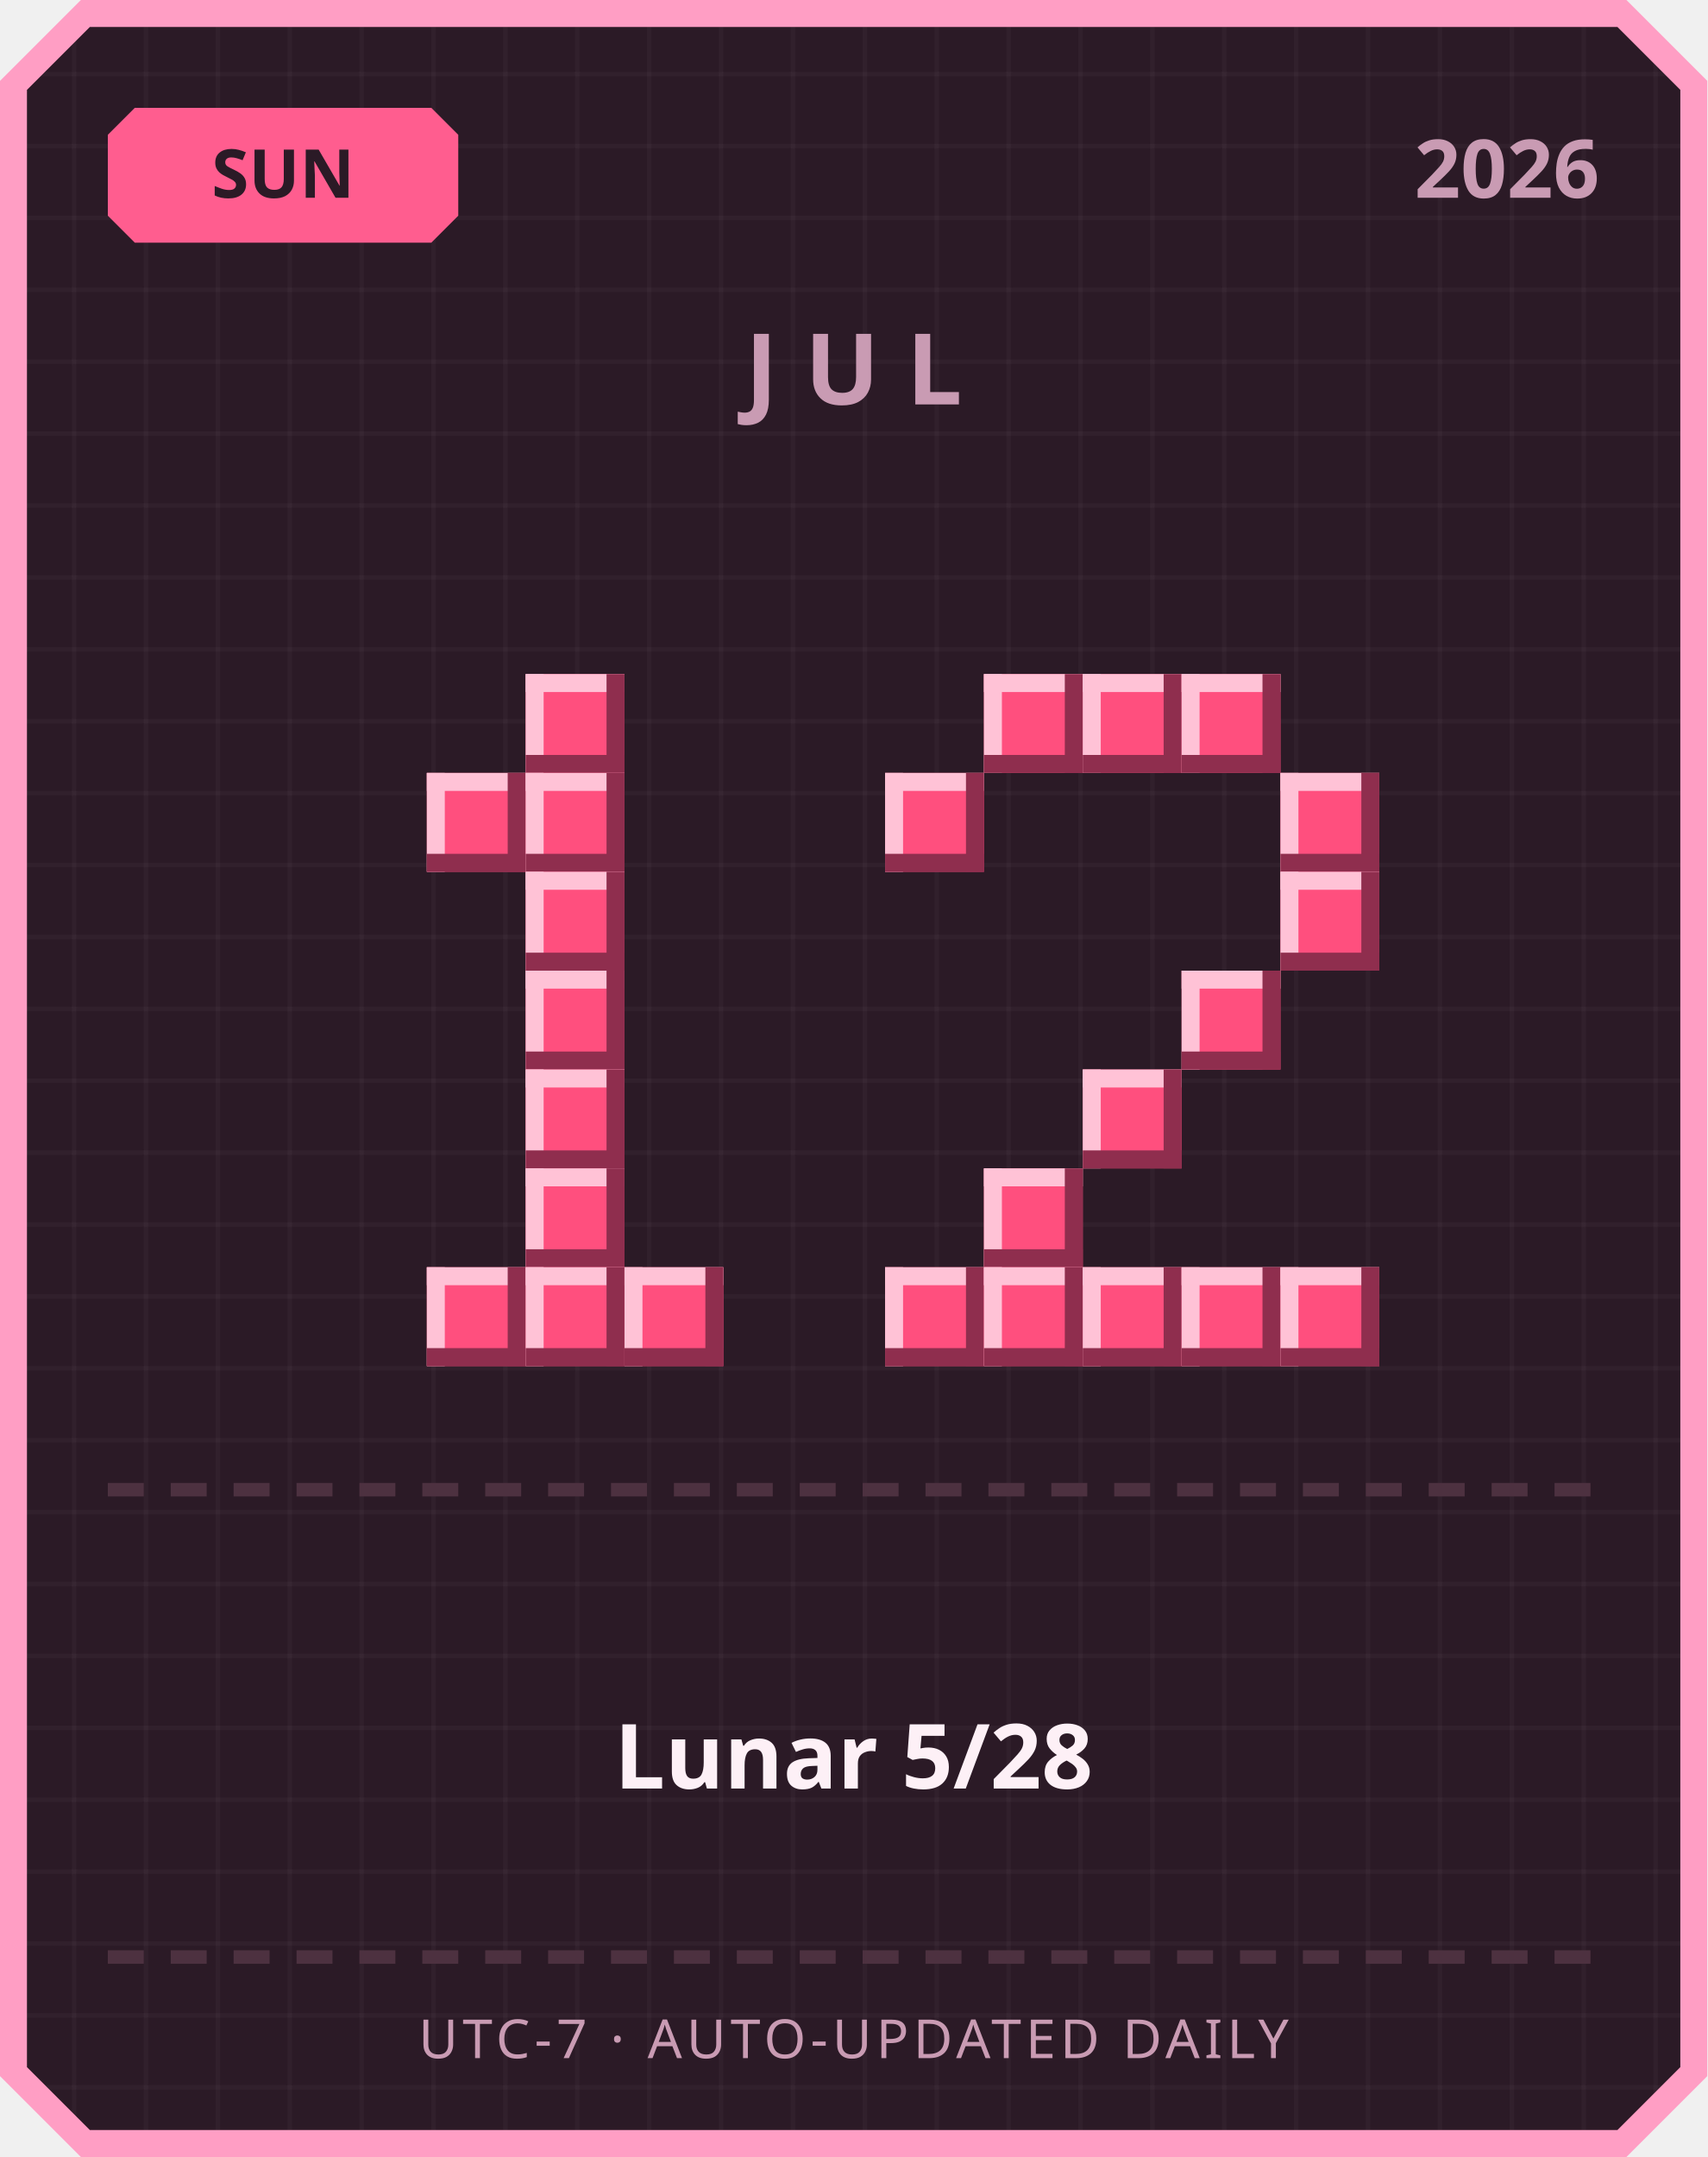
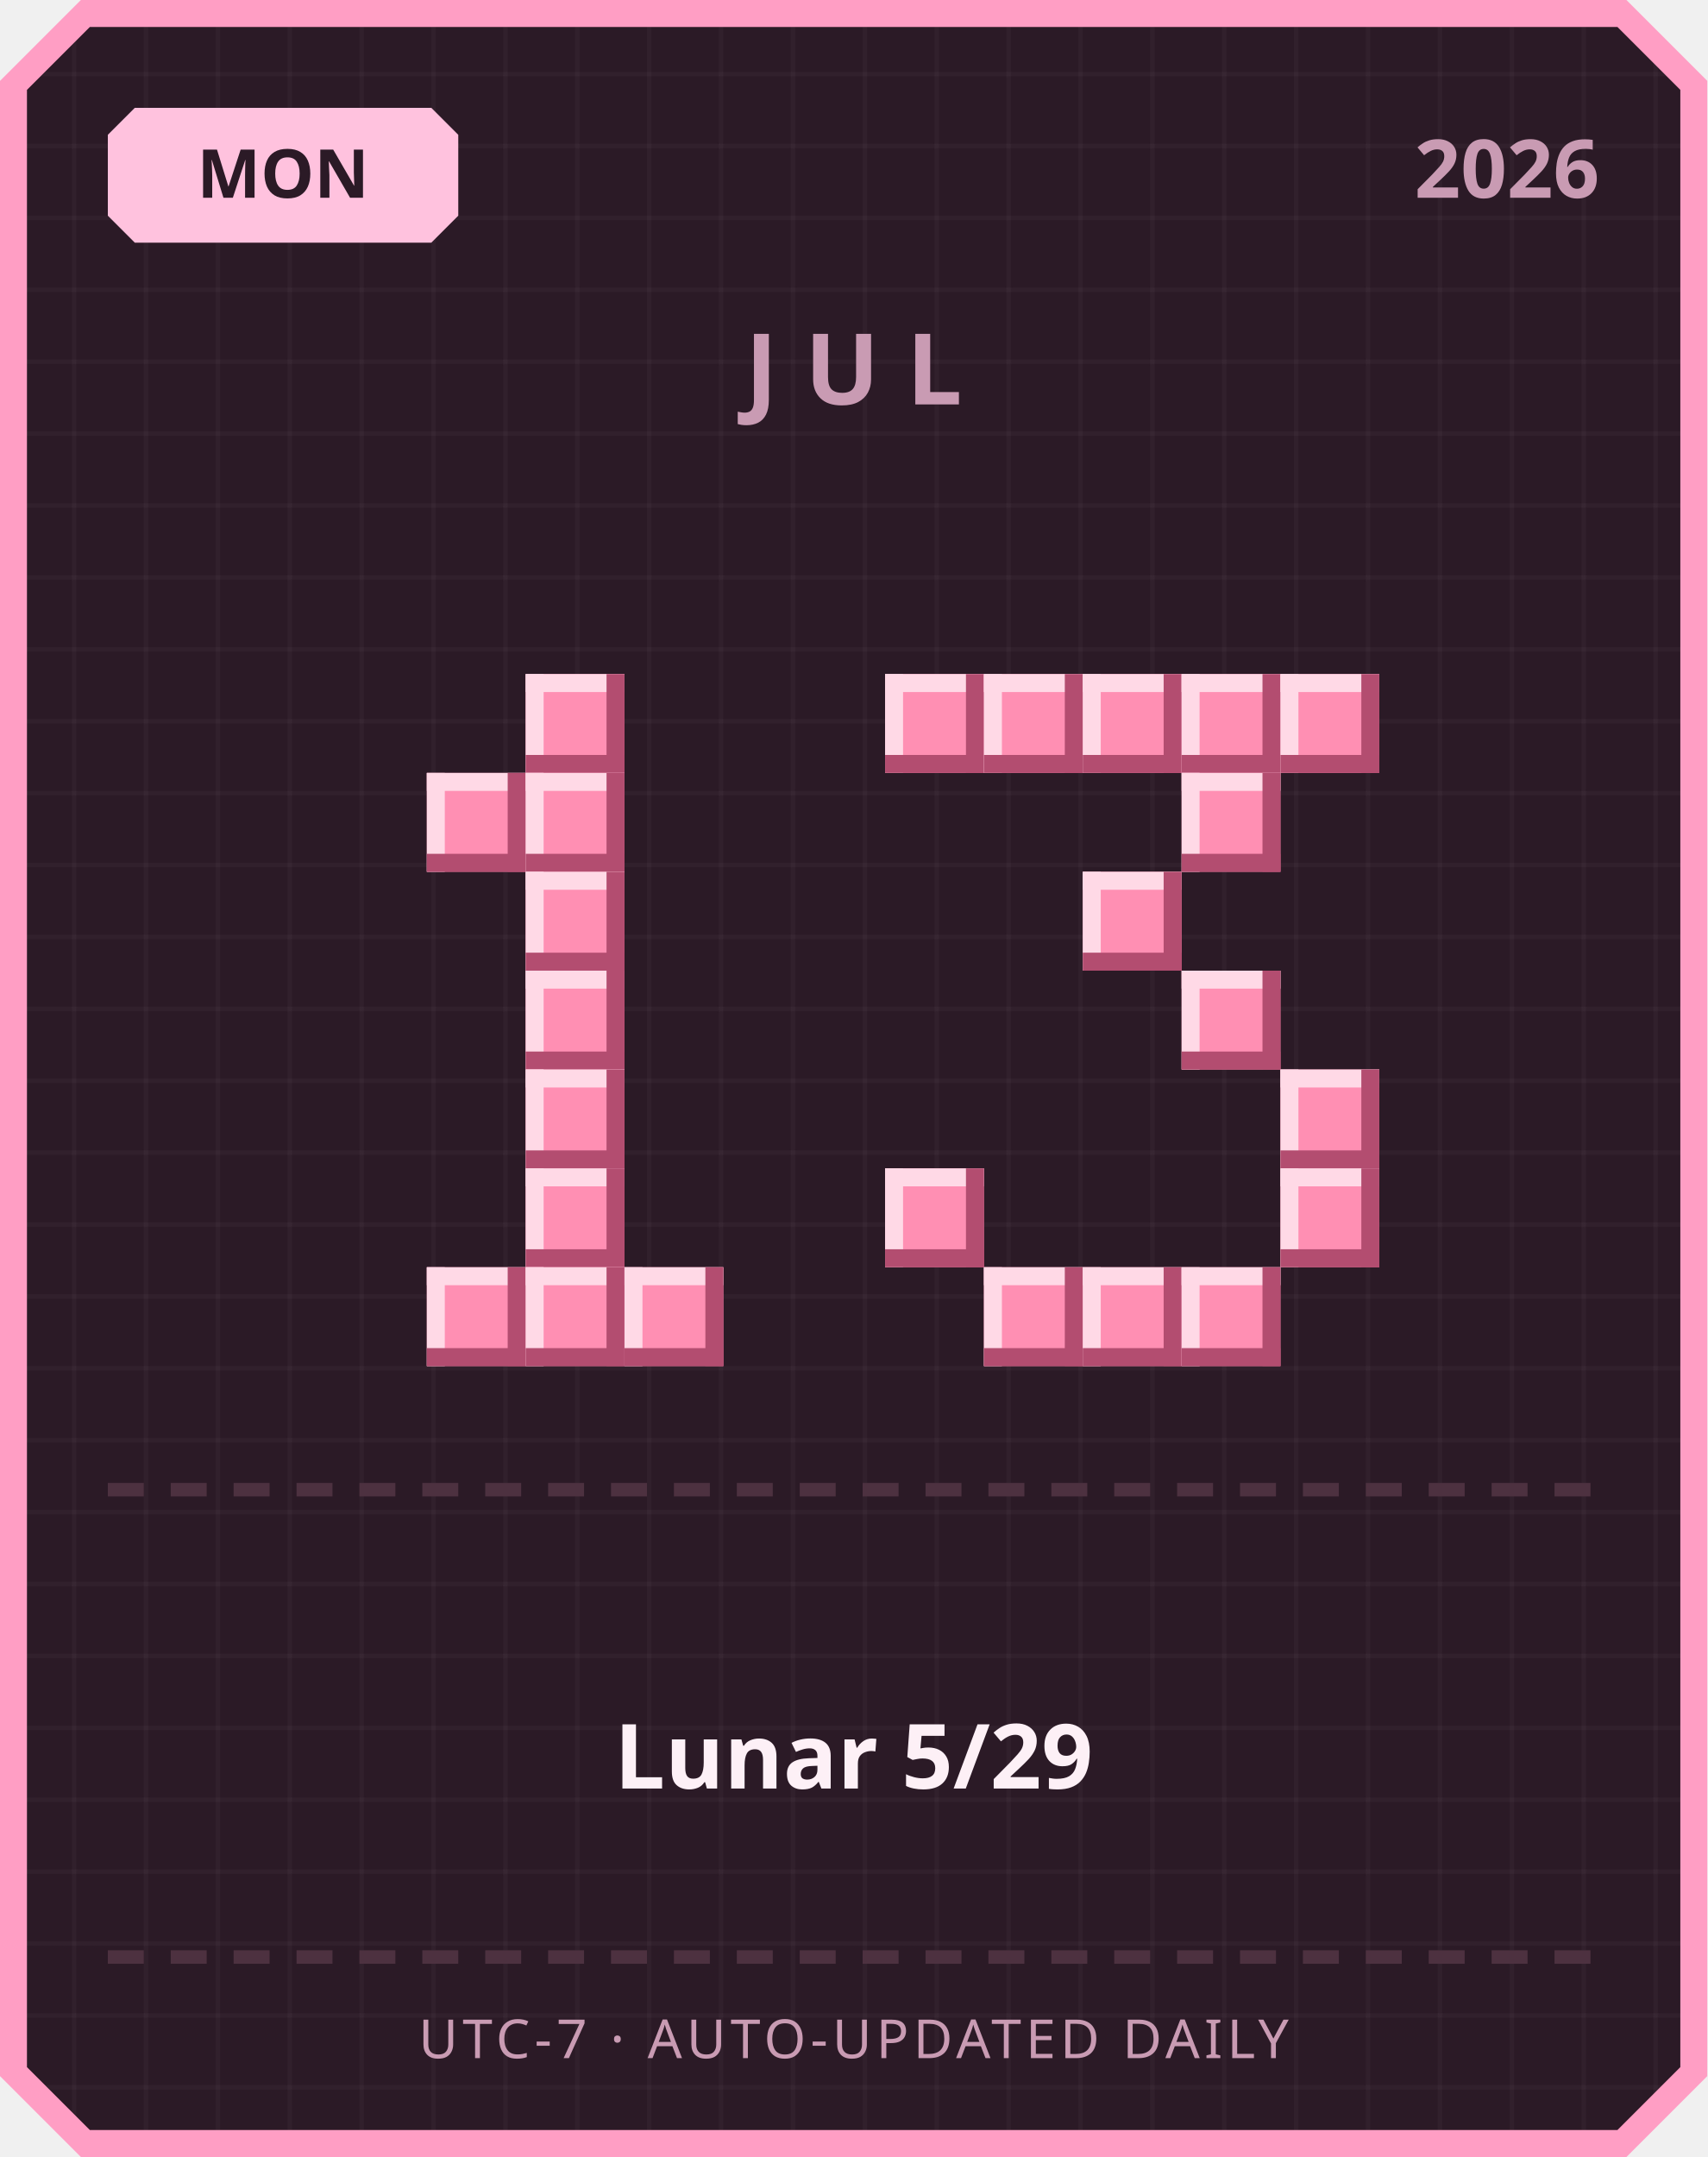
<svg xmlns="http://www.w3.org/2000/svg" width="380" height="480" viewBox="0 0 380 480">
  <defs>
    <pattern id="grid" width="16" height="16" patternUnits="userSpaceOnUse">
      <rect width="16" height="16" fill="#2b1a26" />
      <rect width="1" height="16" fill="#ffffff" opacity="0.03" />
      <rect width="16" height="1" fill="#ffffff" opacity="0.03" />
    </pattern>
  </defs>
  <path d="M 18,0 L 362,0 L 380,18 L 380,462 L 362,480 L 18,480 L 0,462 L 0,18 Z" fill="#ff9ec4" />
  <path d="M 20,6 L 360,6 L 374,20 L 374,460 L 360,474 L 20,474 L 6,460 L 6,20 Z" fill="url(#grid)" />
-   <path d="M 30,24 L 96,24 L 102,30 L 102,48 L 96,54 L 30,54 L 24,48 L 24,30 Z" fill="#ff5d8f" />
-   <text x="63" y="44" text-anchor="middle" font-family="'Segoe UI', sans-serif" font-size="15" font-weight="700" fill="#2b1a26">SUN</text>
+   <path d="M 30,24 L 96,24 L 102,30 L 102,48 L 96,54 L 30,54 L 24,48 L 24,30 Z" fill="#ffc2de" />
+   <text x="63" y="44" text-anchor="middle" font-family="'Segoe UI', sans-serif" font-size="15" font-weight="700" fill="#2b1a26">MON</text>
  <text x="356" y="44" text-anchor="end" font-family="'Segoe UI', sans-serif" font-size="18" font-weight="700" fill="#c99bb3">2026</text>
  <text x="190" y="90" text-anchor="middle" font-family="'Segoe UI', sans-serif" font-size="22" font-weight="700" letter-spacing="6" fill="#c99bb3">JUL</text>
-   <rect x="117" y="150" width="22" height="22" fill="#ff4f7e" />
-   <rect x="117" y="150" width="22" height="4" fill="#ffc2d6" />
-   <rect x="117" y="150" width="4" height="22" fill="#ffc2d6" />
-   <rect x="117" y="168" width="22" height="4" fill="#8f2e4e" />
-   <rect x="135" y="150" width="4" height="22" fill="#8f2e4e" />
-   <rect x="95" y="172" width="22" height="22" fill="#ff4f7e" />
-   <rect x="95" y="172" width="22" height="4" fill="#ffc2d6" />
-   <rect x="95" y="172" width="4" height="22" fill="#ffc2d6" />
-   <rect x="95" y="190" width="22" height="4" fill="#8f2e4e" />
-   <rect x="113" y="172" width="4" height="22" fill="#8f2e4e" />
-   <rect x="117" y="172" width="22" height="22" fill="#ff4f7e" />
-   <rect x="117" y="172" width="22" height="4" fill="#ffc2d6" />
-   <rect x="117" y="172" width="4" height="22" fill="#ffc2d6" />
-   <rect x="117" y="190" width="22" height="4" fill="#8f2e4e" />
-   <rect x="135" y="172" width="4" height="22" fill="#8f2e4e" />
-   <rect x="117" y="194" width="22" height="22" fill="#ff4f7e" />
-   <rect x="117" y="194" width="22" height="4" fill="#ffc2d6" />
-   <rect x="117" y="194" width="4" height="22" fill="#ffc2d6" />
-   <rect x="117" y="212" width="22" height="4" fill="#8f2e4e" />
-   <rect x="135" y="194" width="4" height="22" fill="#8f2e4e" />
-   <rect x="117" y="216" width="22" height="22" fill="#ff4f7e" />
-   <rect x="117" y="216" width="22" height="4" fill="#ffc2d6" />
-   <rect x="117" y="216" width="4" height="22" fill="#ffc2d6" />
-   <rect x="117" y="234" width="22" height="4" fill="#8f2e4e" />
-   <rect x="135" y="216" width="4" height="22" fill="#8f2e4e" />
-   <rect x="117" y="238" width="22" height="22" fill="#ff4f7e" />
-   <rect x="117" y="238" width="22" height="4" fill="#ffc2d6" />
-   <rect x="117" y="238" width="4" height="22" fill="#ffc2d6" />
-   <rect x="117" y="256" width="22" height="4" fill="#8f2e4e" />
-   <rect x="135" y="238" width="4" height="22" fill="#8f2e4e" />
-   <rect x="117" y="260" width="22" height="22" fill="#ff4f7e" />
-   <rect x="117" y="260" width="22" height="4" fill="#ffc2d6" />
-   <rect x="117" y="260" width="4" height="22" fill="#ffc2d6" />
-   <rect x="117" y="278" width="22" height="4" fill="#8f2e4e" />
-   <rect x="135" y="260" width="4" height="22" fill="#8f2e4e" />
-   <rect x="95" y="282" width="22" height="22" fill="#ff4f7e" />
-   <rect x="95" y="282" width="22" height="4" fill="#ffc2d6" />
-   <rect x="95" y="282" width="4" height="22" fill="#ffc2d6" />
-   <rect x="95" y="300" width="22" height="4" fill="#8f2e4e" />
-   <rect x="113" y="282" width="4" height="22" fill="#8f2e4e" />
-   <rect x="117" y="282" width="22" height="22" fill="#ff4f7e" />
-   <rect x="117" y="282" width="22" height="4" fill="#ffc2d6" />
-   <rect x="117" y="282" width="4" height="22" fill="#ffc2d6" />
-   <rect x="117" y="300" width="22" height="4" fill="#8f2e4e" />
-   <rect x="135" y="282" width="4" height="22" fill="#8f2e4e" />
-   <rect x="139" y="282" width="22" height="22" fill="#ff4f7e" />
-   <rect x="139" y="282" width="22" height="4" fill="#ffc2d6" />
-   <rect x="139" y="282" width="4" height="22" fill="#ffc2d6" />
-   <rect x="139" y="300" width="22" height="4" fill="#8f2e4e" />
-   <rect x="157" y="282" width="4" height="22" fill="#8f2e4e" />
-   <rect x="219" y="150" width="22" height="22" fill="#ff4f7e" />
-   <rect x="219" y="150" width="22" height="4" fill="#ffc2d6" />
-   <rect x="219" y="150" width="4" height="22" fill="#ffc2d6" />
-   <rect x="219" y="168" width="22" height="4" fill="#8f2e4e" />
-   <rect x="237" y="150" width="4" height="22" fill="#8f2e4e" />
-   <rect x="241" y="150" width="22" height="22" fill="#ff4f7e" />
-   <rect x="241" y="150" width="22" height="4" fill="#ffc2d6" />
-   <rect x="241" y="150" width="4" height="22" fill="#ffc2d6" />
-   <rect x="241" y="168" width="22" height="4" fill="#8f2e4e" />
-   <rect x="259" y="150" width="4" height="22" fill="#8f2e4e" />
-   <rect x="263" y="150" width="22" height="22" fill="#ff4f7e" />
-   <rect x="263" y="150" width="22" height="4" fill="#ffc2d6" />
-   <rect x="263" y="150" width="4" height="22" fill="#ffc2d6" />
-   <rect x="263" y="168" width="22" height="4" fill="#8f2e4e" />
-   <rect x="281" y="150" width="4" height="22" fill="#8f2e4e" />
-   <rect x="197" y="172" width="22" height="22" fill="#ff4f7e" />
-   <rect x="197" y="172" width="22" height="4" fill="#ffc2d6" />
-   <rect x="197" y="172" width="4" height="22" fill="#ffc2d6" />
-   <rect x="197" y="190" width="22" height="4" fill="#8f2e4e" />
-   <rect x="215" y="172" width="4" height="22" fill="#8f2e4e" />
-   <rect x="285" y="172" width="22" height="22" fill="#ff4f7e" />
-   <rect x="285" y="172" width="22" height="4" fill="#ffc2d6" />
-   <rect x="285" y="172" width="4" height="22" fill="#ffc2d6" />
-   <rect x="285" y="190" width="22" height="4" fill="#8f2e4e" />
-   <rect x="303" y="172" width="4" height="22" fill="#8f2e4e" />
-   <rect x="285" y="194" width="22" height="22" fill="#ff4f7e" />
-   <rect x="285" y="194" width="22" height="4" fill="#ffc2d6" />
-   <rect x="285" y="194" width="4" height="22" fill="#ffc2d6" />
-   <rect x="285" y="212" width="22" height="4" fill="#8f2e4e" />
-   <rect x="303" y="194" width="4" height="22" fill="#8f2e4e" />
-   <rect x="263" y="216" width="22" height="22" fill="#ff4f7e" />
-   <rect x="263" y="216" width="22" height="4" fill="#ffc2d6" />
-   <rect x="263" y="216" width="4" height="22" fill="#ffc2d6" />
-   <rect x="263" y="234" width="22" height="4" fill="#8f2e4e" />
-   <rect x="281" y="216" width="4" height="22" fill="#8f2e4e" />
-   <rect x="241" y="238" width="22" height="22" fill="#ff4f7e" />
-   <rect x="241" y="238" width="22" height="4" fill="#ffc2d6" />
-   <rect x="241" y="238" width="4" height="22" fill="#ffc2d6" />
-   <rect x="241" y="256" width="22" height="4" fill="#8f2e4e" />
-   <rect x="259" y="238" width="4" height="22" fill="#8f2e4e" />
-   <rect x="219" y="260" width="22" height="22" fill="#ff4f7e" />
-   <rect x="219" y="260" width="22" height="4" fill="#ffc2d6" />
-   <rect x="219" y="260" width="4" height="22" fill="#ffc2d6" />
-   <rect x="219" y="278" width="22" height="4" fill="#8f2e4e" />
-   <rect x="237" y="260" width="4" height="22" fill="#8f2e4e" />
-   <rect x="197" y="282" width="22" height="22" fill="#ff4f7e" />
-   <rect x="197" y="282" width="22" height="4" fill="#ffc2d6" />
-   <rect x="197" y="282" width="4" height="22" fill="#ffc2d6" />
-   <rect x="197" y="300" width="22" height="4" fill="#8f2e4e" />
-   <rect x="215" y="282" width="4" height="22" fill="#8f2e4e" />
-   <rect x="219" y="282" width="22" height="22" fill="#ff4f7e" />
-   <rect x="219" y="282" width="22" height="4" fill="#ffc2d6" />
-   <rect x="219" y="282" width="4" height="22" fill="#ffc2d6" />
-   <rect x="219" y="300" width="22" height="4" fill="#8f2e4e" />
-   <rect x="237" y="282" width="4" height="22" fill="#8f2e4e" />
-   <rect x="241" y="282" width="22" height="22" fill="#ff4f7e" />
-   <rect x="241" y="282" width="22" height="4" fill="#ffc2d6" />
-   <rect x="241" y="282" width="4" height="22" fill="#ffc2d6" />
-   <rect x="241" y="300" width="22" height="4" fill="#8f2e4e" />
-   <rect x="259" y="282" width="4" height="22" fill="#8f2e4e" />
-   <rect x="263" y="282" width="22" height="22" fill="#ff4f7e" />
-   <rect x="263" y="282" width="22" height="4" fill="#ffc2d6" />
-   <rect x="263" y="282" width="4" height="22" fill="#ffc2d6" />
-   <rect x="263" y="300" width="22" height="4" fill="#8f2e4e" />
-   <rect x="281" y="282" width="4" height="22" fill="#8f2e4e" />
-   <rect x="285" y="282" width="22" height="22" fill="#ff4f7e" />
-   <rect x="285" y="282" width="22" height="4" fill="#ffc2d6" />
-   <rect x="285" y="282" width="4" height="22" fill="#ffc2d6" />
-   <rect x="285" y="300" width="22" height="4" fill="#8f2e4e" />
-   <rect x="303" y="282" width="4" height="22" fill="#8f2e4e" />
+   <rect x="117" y="150" width="22" height="22" fill="#ff8fb3" />
+   <rect x="117" y="150" width="22" height="4" fill="#ffd9e6" />
+   <rect x="117" y="150" width="4" height="22" fill="#ffd9e6" />
+   <rect x="117" y="168" width="22" height="4" fill="#b34d70" />
+   <rect x="135" y="150" width="4" height="22" fill="#b34d70" />
+   <rect x="95" y="172" width="22" height="22" fill="#ff8fb3" />
+   <rect x="95" y="172" width="22" height="4" fill="#ffd9e6" />
+   <rect x="95" y="172" width="4" height="22" fill="#ffd9e6" />
+   <rect x="95" y="190" width="22" height="4" fill="#b34d70" />
+   <rect x="113" y="172" width="4" height="22" fill="#b34d70" />
+   <rect x="117" y="172" width="22" height="22" fill="#ff8fb3" />
+   <rect x="117" y="172" width="22" height="4" fill="#ffd9e6" />
+   <rect x="117" y="172" width="4" height="22" fill="#ffd9e6" />
+   <rect x="117" y="190" width="22" height="4" fill="#b34d70" />
+   <rect x="135" y="172" width="4" height="22" fill="#b34d70" />
+   <rect x="117" y="194" width="22" height="22" fill="#ff8fb3" />
+   <rect x="117" y="194" width="22" height="4" fill="#ffd9e6" />
+   <rect x="117" y="194" width="4" height="22" fill="#ffd9e6" />
+   <rect x="117" y="212" width="22" height="4" fill="#b34d70" />
+   <rect x="135" y="194" width="4" height="22" fill="#b34d70" />
+   <rect x="117" y="216" width="22" height="22" fill="#ff8fb3" />
+   <rect x="117" y="216" width="22" height="4" fill="#ffd9e6" />
+   <rect x="117" y="216" width="4" height="22" fill="#ffd9e6" />
+   <rect x="117" y="234" width="22" height="4" fill="#b34d70" />
+   <rect x="135" y="216" width="4" height="22" fill="#b34d70" />
+   <rect x="117" y="238" width="22" height="22" fill="#ff8fb3" />
+   <rect x="117" y="238" width="22" height="4" fill="#ffd9e6" />
+   <rect x="117" y="238" width="4" height="22" fill="#ffd9e6" />
+   <rect x="117" y="256" width="22" height="4" fill="#b34d70" />
+   <rect x="135" y="238" width="4" height="22" fill="#b34d70" />
+   <rect x="117" y="260" width="22" height="22" fill="#ff8fb3" />
+   <rect x="117" y="260" width="22" height="4" fill="#ffd9e6" />
+   <rect x="117" y="260" width="4" height="22" fill="#ffd9e6" />
+   <rect x="117" y="278" width="22" height="4" fill="#b34d70" />
+   <rect x="135" y="260" width="4" height="22" fill="#b34d70" />
+   <rect x="95" y="282" width="22" height="22" fill="#ff8fb3" />
+   <rect x="95" y="282" width="22" height="4" fill="#ffd9e6" />
+   <rect x="95" y="282" width="4" height="22" fill="#ffd9e6" />
+   <rect x="95" y="300" width="22" height="4" fill="#b34d70" />
+   <rect x="113" y="282" width="4" height="22" fill="#b34d70" />
+   <rect x="117" y="282" width="22" height="22" fill="#ff8fb3" />
+   <rect x="117" y="282" width="22" height="4" fill="#ffd9e6" />
+   <rect x="117" y="282" width="4" height="22" fill="#ffd9e6" />
+   <rect x="117" y="300" width="22" height="4" fill="#b34d70" />
+   <rect x="135" y="282" width="4" height="22" fill="#b34d70" />
+   <rect x="139" y="282" width="22" height="22" fill="#ff8fb3" />
+   <rect x="139" y="282" width="22" height="4" fill="#ffd9e6" />
+   <rect x="139" y="282" width="4" height="22" fill="#ffd9e6" />
+   <rect x="139" y="300" width="22" height="4" fill="#b34d70" />
+   <rect x="157" y="282" width="4" height="22" fill="#b34d70" />
+   <rect x="197" y="150" width="22" height="22" fill="#ff8fb3" />
+   <rect x="197" y="150" width="22" height="4" fill="#ffd9e6" />
+   <rect x="197" y="150" width="4" height="22" fill="#ffd9e6" />
+   <rect x="197" y="168" width="22" height="4" fill="#b34d70" />
+   <rect x="215" y="150" width="4" height="22" fill="#b34d70" />
+   <rect x="219" y="150" width="22" height="22" fill="#ff8fb3" />
+   <rect x="219" y="150" width="22" height="4" fill="#ffd9e6" />
+   <rect x="219" y="150" width="4" height="22" fill="#ffd9e6" />
+   <rect x="219" y="168" width="22" height="4" fill="#b34d70" />
+   <rect x="237" y="150" width="4" height="22" fill="#b34d70" />
+   <rect x="241" y="150" width="22" height="22" fill="#ff8fb3" />
+   <rect x="241" y="150" width="22" height="4" fill="#ffd9e6" />
+   <rect x="241" y="150" width="4" height="22" fill="#ffd9e6" />
+   <rect x="241" y="168" width="22" height="4" fill="#b34d70" />
+   <rect x="259" y="150" width="4" height="22" fill="#b34d70" />
+   <rect x="263" y="150" width="22" height="22" fill="#ff8fb3" />
+   <rect x="263" y="150" width="22" height="4" fill="#ffd9e6" />
+   <rect x="263" y="150" width="4" height="22" fill="#ffd9e6" />
+   <rect x="263" y="168" width="22" height="4" fill="#b34d70" />
+   <rect x="281" y="150" width="4" height="22" fill="#b34d70" />
+   <rect x="285" y="150" width="22" height="22" fill="#ff8fb3" />
+   <rect x="285" y="150" width="22" height="4" fill="#ffd9e6" />
+   <rect x="285" y="150" width="4" height="22" fill="#ffd9e6" />
+   <rect x="285" y="168" width="22" height="4" fill="#b34d70" />
+   <rect x="303" y="150" width="4" height="22" fill="#b34d70" />
+   <rect x="263" y="172" width="22" height="22" fill="#ff8fb3" />
+   <rect x="263" y="172" width="22" height="4" fill="#ffd9e6" />
+   <rect x="263" y="172" width="4" height="22" fill="#ffd9e6" />
+   <rect x="263" y="190" width="22" height="4" fill="#b34d70" />
+   <rect x="281" y="172" width="4" height="22" fill="#b34d70" />
+   <rect x="241" y="194" width="22" height="22" fill="#ff8fb3" />
+   <rect x="241" y="194" width="22" height="4" fill="#ffd9e6" />
+   <rect x="241" y="194" width="4" height="22" fill="#ffd9e6" />
+   <rect x="241" y="212" width="22" height="4" fill="#b34d70" />
+   <rect x="259" y="194" width="4" height="22" fill="#b34d70" />
+   <rect x="263" y="216" width="22" height="22" fill="#ff8fb3" />
+   <rect x="263" y="216" width="22" height="4" fill="#ffd9e6" />
+   <rect x="263" y="216" width="4" height="22" fill="#ffd9e6" />
+   <rect x="263" y="234" width="22" height="4" fill="#b34d70" />
+   <rect x="281" y="216" width="4" height="22" fill="#b34d70" />
+   <rect x="285" y="238" width="22" height="22" fill="#ff8fb3" />
+   <rect x="285" y="238" width="22" height="4" fill="#ffd9e6" />
+   <rect x="285" y="238" width="4" height="22" fill="#ffd9e6" />
+   <rect x="285" y="256" width="22" height="4" fill="#b34d70" />
+   <rect x="303" y="238" width="4" height="22" fill="#b34d70" />
+   <rect x="197" y="260" width="22" height="22" fill="#ff8fb3" />
+   <rect x="197" y="260" width="22" height="4" fill="#ffd9e6" />
+   <rect x="197" y="260" width="4" height="22" fill="#ffd9e6" />
+   <rect x="197" y="278" width="22" height="4" fill="#b34d70" />
+   <rect x="215" y="260" width="4" height="22" fill="#b34d70" />
+   <rect x="285" y="260" width="22" height="22" fill="#ff8fb3" />
+   <rect x="285" y="260" width="22" height="4" fill="#ffd9e6" />
+   <rect x="285" y="260" width="4" height="22" fill="#ffd9e6" />
+   <rect x="285" y="278" width="22" height="4" fill="#b34d70" />
+   <rect x="303" y="260" width="4" height="22" fill="#b34d70" />
+   <rect x="219" y="282" width="22" height="22" fill="#ff8fb3" />
+   <rect x="219" y="282" width="22" height="4" fill="#ffd9e6" />
+   <rect x="219" y="282" width="4" height="22" fill="#ffd9e6" />
+   <rect x="219" y="300" width="22" height="4" fill="#b34d70" />
+   <rect x="237" y="282" width="4" height="22" fill="#b34d70" />
+   <rect x="241" y="282" width="22" height="22" fill="#ff8fb3" />
+   <rect x="241" y="282" width="22" height="4" fill="#ffd9e6" />
+   <rect x="241" y="282" width="4" height="22" fill="#ffd9e6" />
+   <rect x="241" y="300" width="22" height="4" fill="#b34d70" />
+   <rect x="259" y="282" width="4" height="22" fill="#b34d70" />
+   <rect x="263" y="282" width="22" height="22" fill="#ff8fb3" />
+   <rect x="263" y="282" width="22" height="4" fill="#ffd9e6" />
+   <rect x="263" y="282" width="4" height="22" fill="#ffd9e6" />
+   <rect x="263" y="300" width="22" height="4" fill="#b34d70" />
+   <rect x="281" y="282" width="4" height="22" fill="#b34d70" />
  <rect x="24" y="330" width="8" height="3" fill="#4d3140" />
  <rect x="38" y="330" width="8" height="3" fill="#4d3140" />
  <rect x="52" y="330" width="8" height="3" fill="#4d3140" />
  <rect x="66" y="330" width="8" height="3" fill="#4d3140" />
  <rect x="80" y="330" width="8" height="3" fill="#4d3140" />
  <rect x="94" y="330" width="8" height="3" fill="#4d3140" />
  <rect x="108" y="330" width="8" height="3" fill="#4d3140" />
  <rect x="122" y="330" width="8" height="3" fill="#4d3140" />
  <rect x="136" y="330" width="8" height="3" fill="#4d3140" />
  <rect x="150" y="330" width="8" height="3" fill="#4d3140" />
  <rect x="164" y="330" width="8" height="3" fill="#4d3140" />
  <rect x="178" y="330" width="8" height="3" fill="#4d3140" />
  <rect x="192" y="330" width="8" height="3" fill="#4d3140" />
  <rect x="206" y="330" width="8" height="3" fill="#4d3140" />
  <rect x="220" y="330" width="8" height="3" fill="#4d3140" />
  <rect x="234" y="330" width="8" height="3" fill="#4d3140" />
  <rect x="248" y="330" width="8" height="3" fill="#4d3140" />
  <rect x="262" y="330" width="8" height="3" fill="#4d3140" />
  <rect x="276" y="330" width="8" height="3" fill="#4d3140" />
  <rect x="290" y="330" width="8" height="3" fill="#4d3140" />
  <rect x="304" y="330" width="8" height="3" fill="#4d3140" />
  <rect x="318" y="330" width="8" height="3" fill="#4d3140" />
  <rect x="332" y="330" width="8" height="3" fill="#4d3140" />
  <rect x="346" y="330" width="8" height="3" fill="#4d3140" />
-   <text x="190" y="398" text-anchor="middle" font-family="'Segoe UI', 'Microsoft JhengHei', sans-serif" font-size="20" font-weight="700" fill="#fdf0f6">Lunar 5/28</text>
+   <text x="190" y="398" text-anchor="middle" font-family="'Segoe UI', 'Microsoft JhengHei', sans-serif" font-size="20" font-weight="700" fill="#fdf0f6">Lunar 5/29</text>
  <rect x="24" y="434" width="8" height="3" fill="#4d3140" />
  <rect x="38" y="434" width="8" height="3" fill="#4d3140" />
  <rect x="52" y="434" width="8" height="3" fill="#4d3140" />
  <rect x="66" y="434" width="8" height="3" fill="#4d3140" />
  <rect x="80" y="434" width="8" height="3" fill="#4d3140" />
  <rect x="94" y="434" width="8" height="3" fill="#4d3140" />
  <rect x="108" y="434" width="8" height="3" fill="#4d3140" />
  <rect x="122" y="434" width="8" height="3" fill="#4d3140" />
  <rect x="136" y="434" width="8" height="3" fill="#4d3140" />
  <rect x="150" y="434" width="8" height="3" fill="#4d3140" />
  <rect x="164" y="434" width="8" height="3" fill="#4d3140" />
  <rect x="178" y="434" width="8" height="3" fill="#4d3140" />
  <rect x="192" y="434" width="8" height="3" fill="#4d3140" />
  <rect x="206" y="434" width="8" height="3" fill="#4d3140" />
  <rect x="220" y="434" width="8" height="3" fill="#4d3140" />
  <rect x="234" y="434" width="8" height="3" fill="#4d3140" />
  <rect x="248" y="434" width="8" height="3" fill="#4d3140" />
  <rect x="262" y="434" width="8" height="3" fill="#4d3140" />
  <rect x="276" y="434" width="8" height="3" fill="#4d3140" />
  <rect x="290" y="434" width="8" height="3" fill="#4d3140" />
  <rect x="304" y="434" width="8" height="3" fill="#4d3140" />
  <rect x="318" y="434" width="8" height="3" fill="#4d3140" />
  <rect x="332" y="434" width="8" height="3" fill="#4d3140" />
  <rect x="346" y="434" width="8" height="3" fill="#4d3140" />
  <text x="190" y="458" text-anchor="middle" font-family="'Segoe UI', sans-serif" font-size="12" letter-spacing="1" fill="#c99bb3">UTC-7 · AUTO-UPDATED DAILY</text>
</svg>
